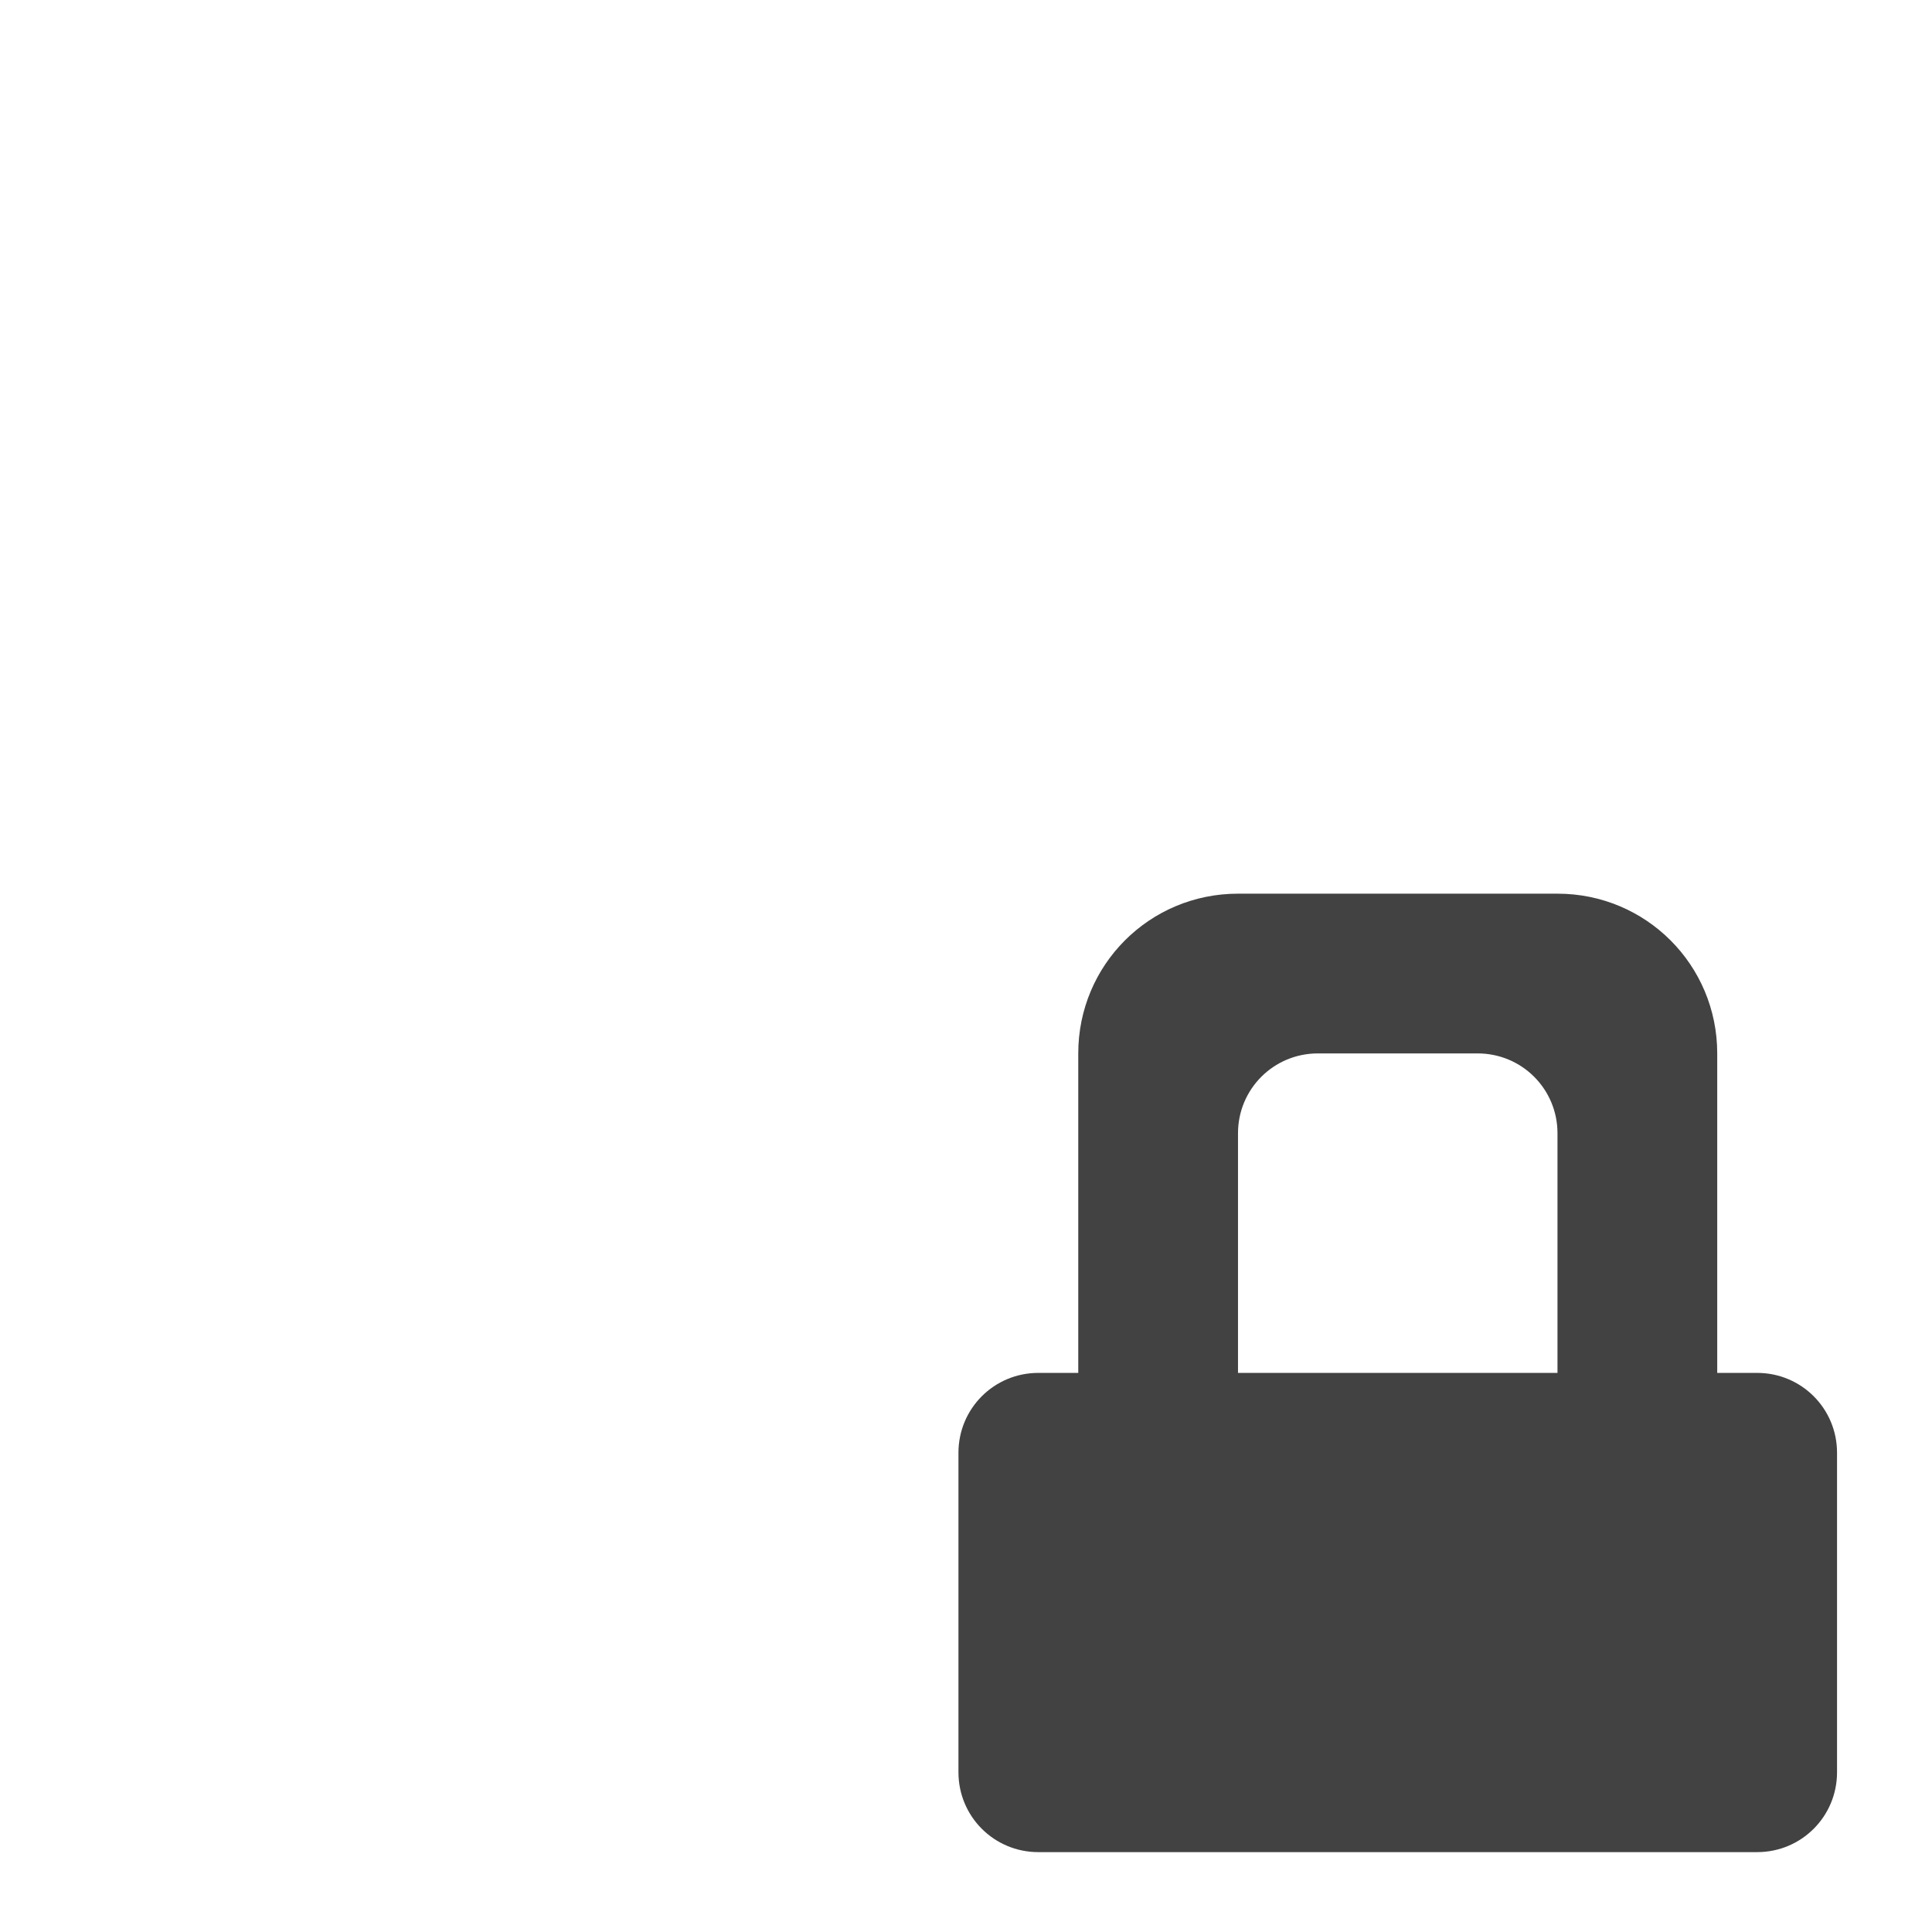
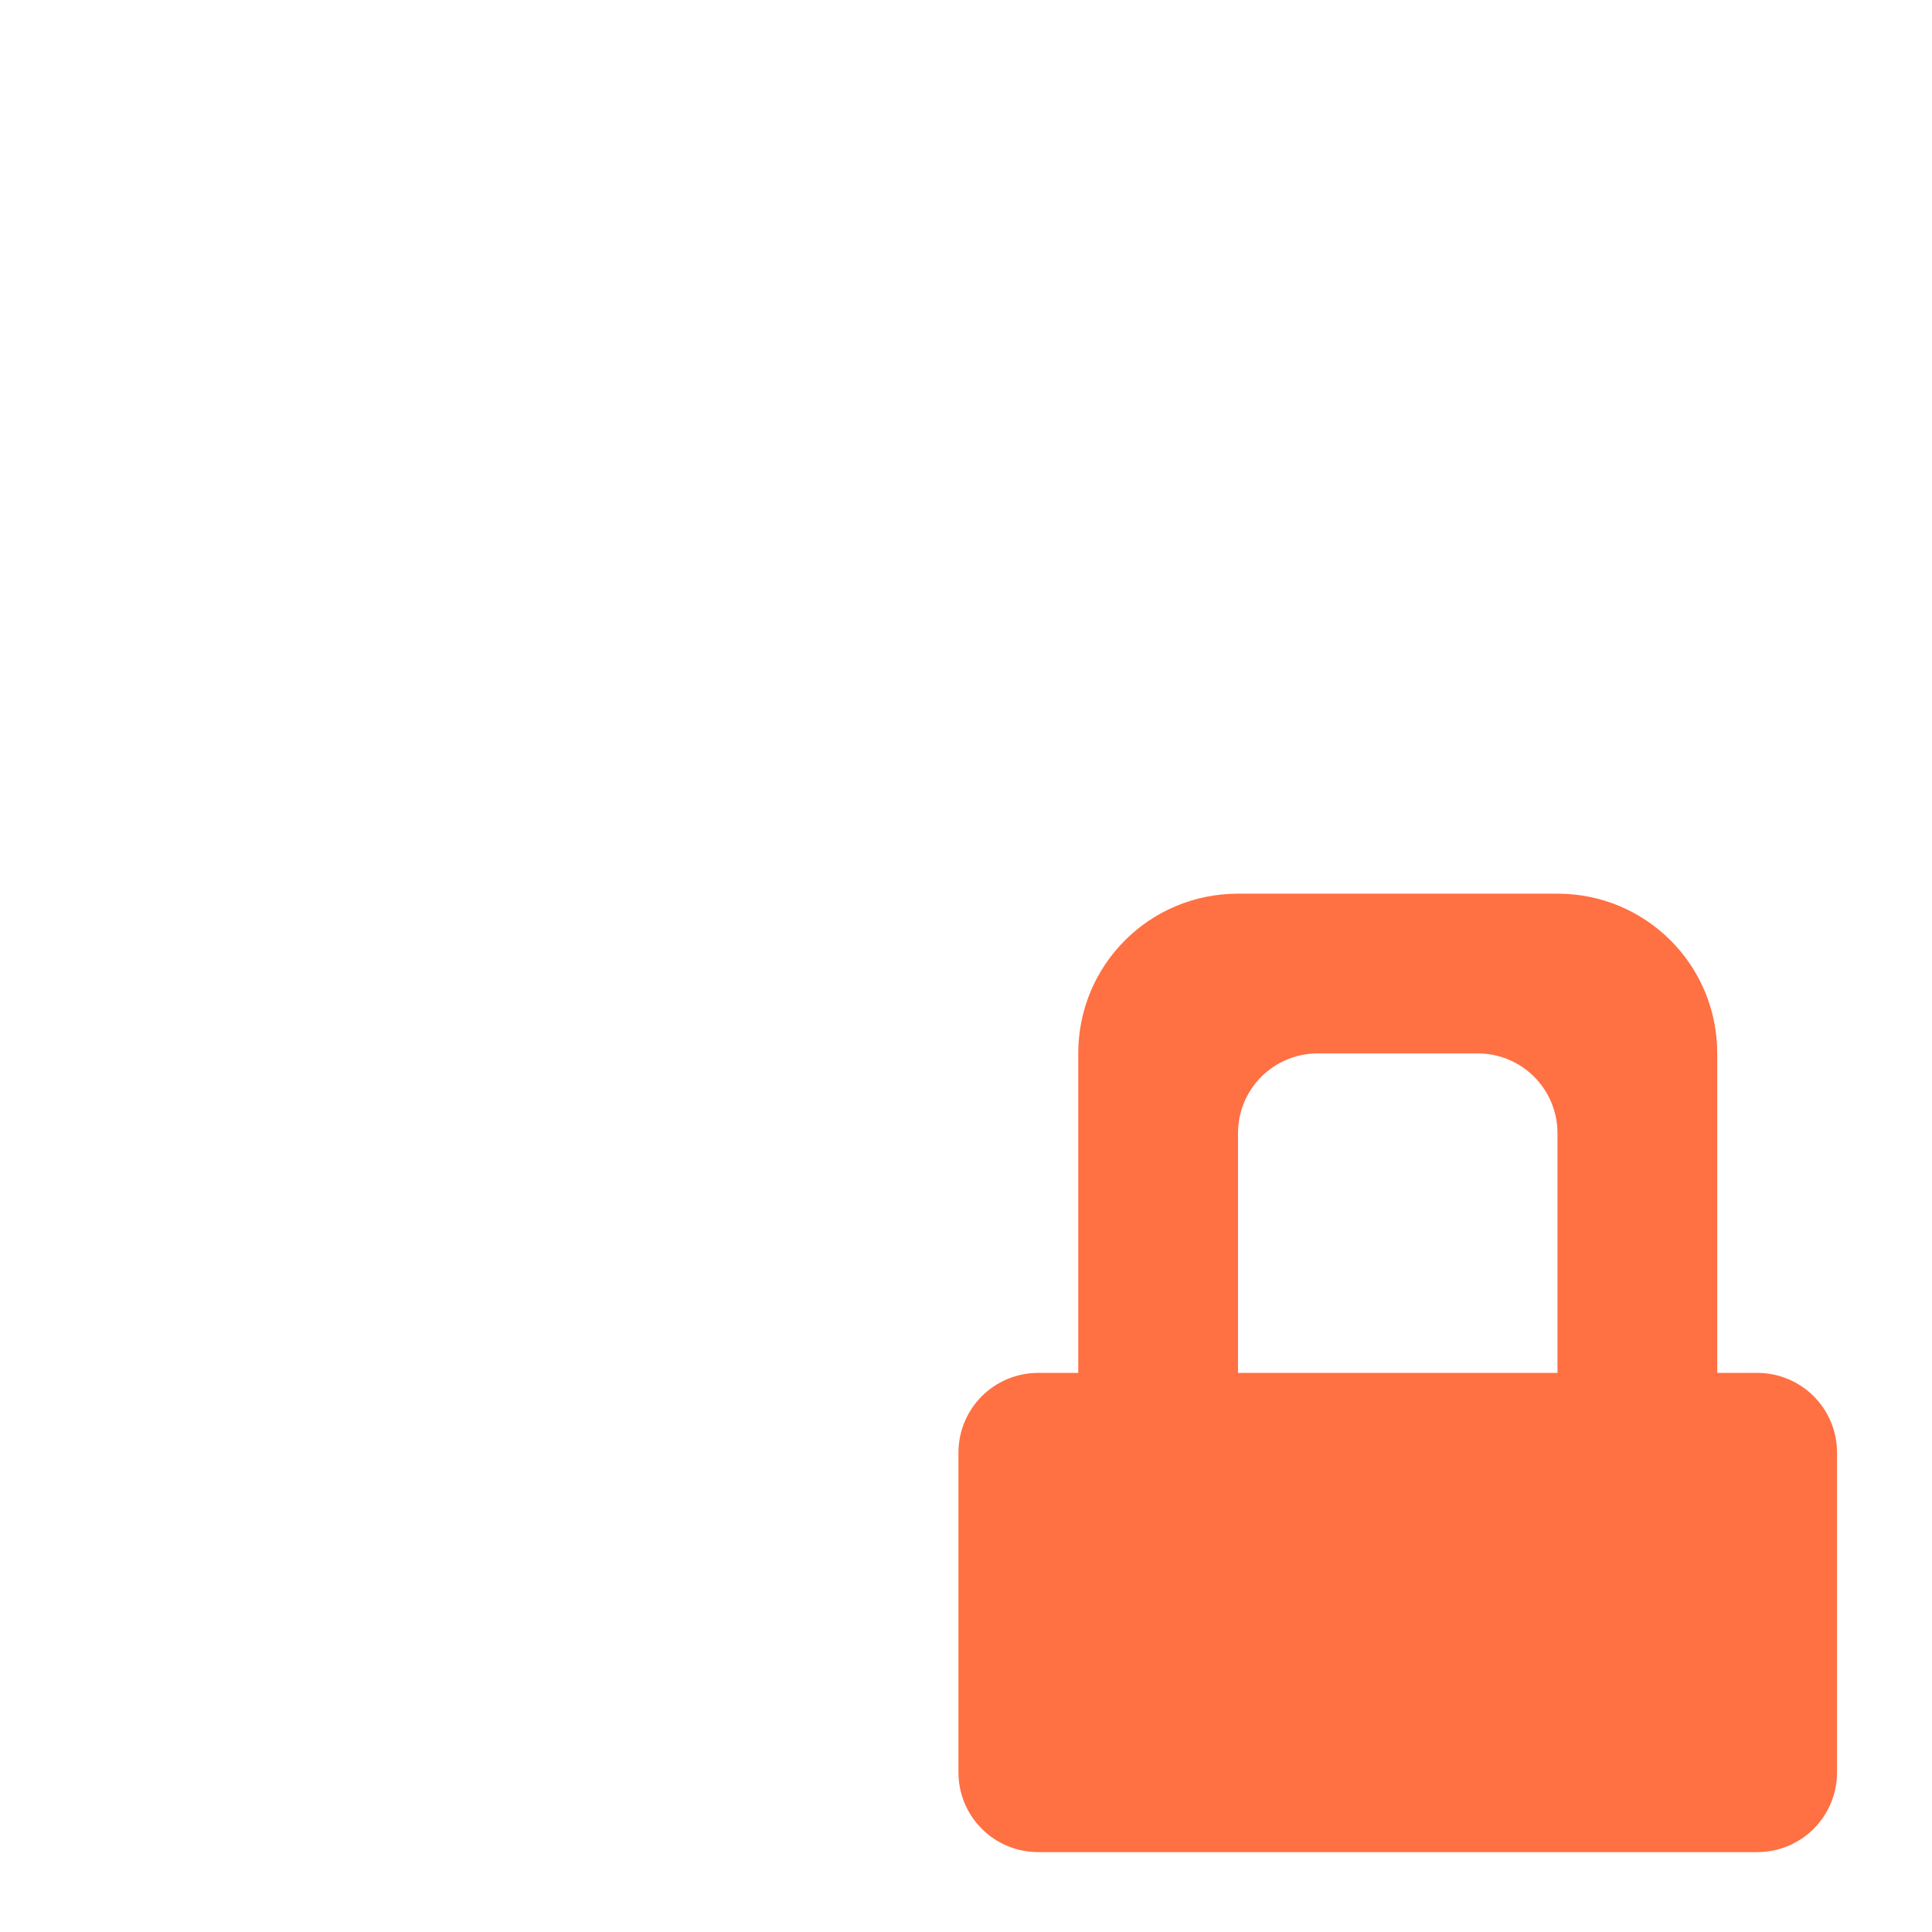
<svg xmlns="http://www.w3.org/2000/svg" width="512mm" height="512mm" viewBox="0 0 512 512" version="1.1" id="svg3705">
  <defs id="defs3699" />
  <g id="layer1" transform="translate(0,215)">
-     <path style="opacity:1;fill:#424242;fill-opacity:1;stroke:none;stroke-width:11.339;stroke-linecap:round;stroke-linejoin:round;stroke-miterlimit:4;stroke-dasharray:none;stroke-opacity:1;paint-order:normal" d="M 1240 895.117 C 1151.36 895.117 1080 966.477 1080 1055.117 L 1080 1375.117 L 1040 1375.117 C 995.68 1375.117 960 1410.797 960 1455.117 L 960 1775.117 C 960 1819.437 995.68 1855.117 1040 1855.117 L 1760 1855.117 C 1804.32 1855.117 1840 1819.437 1840 1775.117 L 1840 1455.117 C 1840 1410.797 1804.32 1375.117 1760 1375.117 L 1720 1375.117 L 1720 1055.117 C 1720 966.477 1648.64 895.117 1560 895.117 L 1240 895.117 z M 1320 1055.117 L 1480 1055.117 C 1524.32 1055.117 1560 1090.797 1560 1135.117 L 1560 1375.117 L 1240 1375.117 L 1240 1135.117 C 1240 1090.797 1275.68 1055.117 1320 1055.117 z " transform="matrix(0.2645833,0,0,0.2645833,0,-215)" id="rect849" />
+     <path style="opacity:1;fill:#ff7043;fill-opacity:1;stroke:none;stroke-width:11.339;stroke-linecap:round;stroke-linejoin:round;stroke-miterlimit:4;stroke-dasharray:none;stroke-opacity:1;paint-order:normal" d="M 1240 895.117 C 1151.36 895.117 1080 966.477 1080 1055.117 L 1080 1375.117 L 1040 1375.117 C 995.68 1375.117 960 1410.797 960 1455.117 L 960 1775.117 C 960 1819.437 995.68 1855.117 1040 1855.117 L 1760 1855.117 C 1804.32 1855.117 1840 1819.437 1840 1775.117 L 1840 1455.117 C 1840 1410.797 1804.32 1375.117 1760 1375.117 L 1720 1375.117 L 1720 1055.117 C 1720 966.477 1648.64 895.117 1560 895.117 L 1240 895.117 z M 1320 1055.117 L 1480 1055.117 C 1524.32 1055.117 1560 1090.797 1560 1135.117 L 1560 1375.117 L 1240 1375.117 L 1240 1135.117 C 1240 1090.797 1275.68 1055.117 1320 1055.117 z " transform="matrix(0.2645833,0,0,0.2645833,0,-215)" id="rect849" />
  </g>
</svg>
